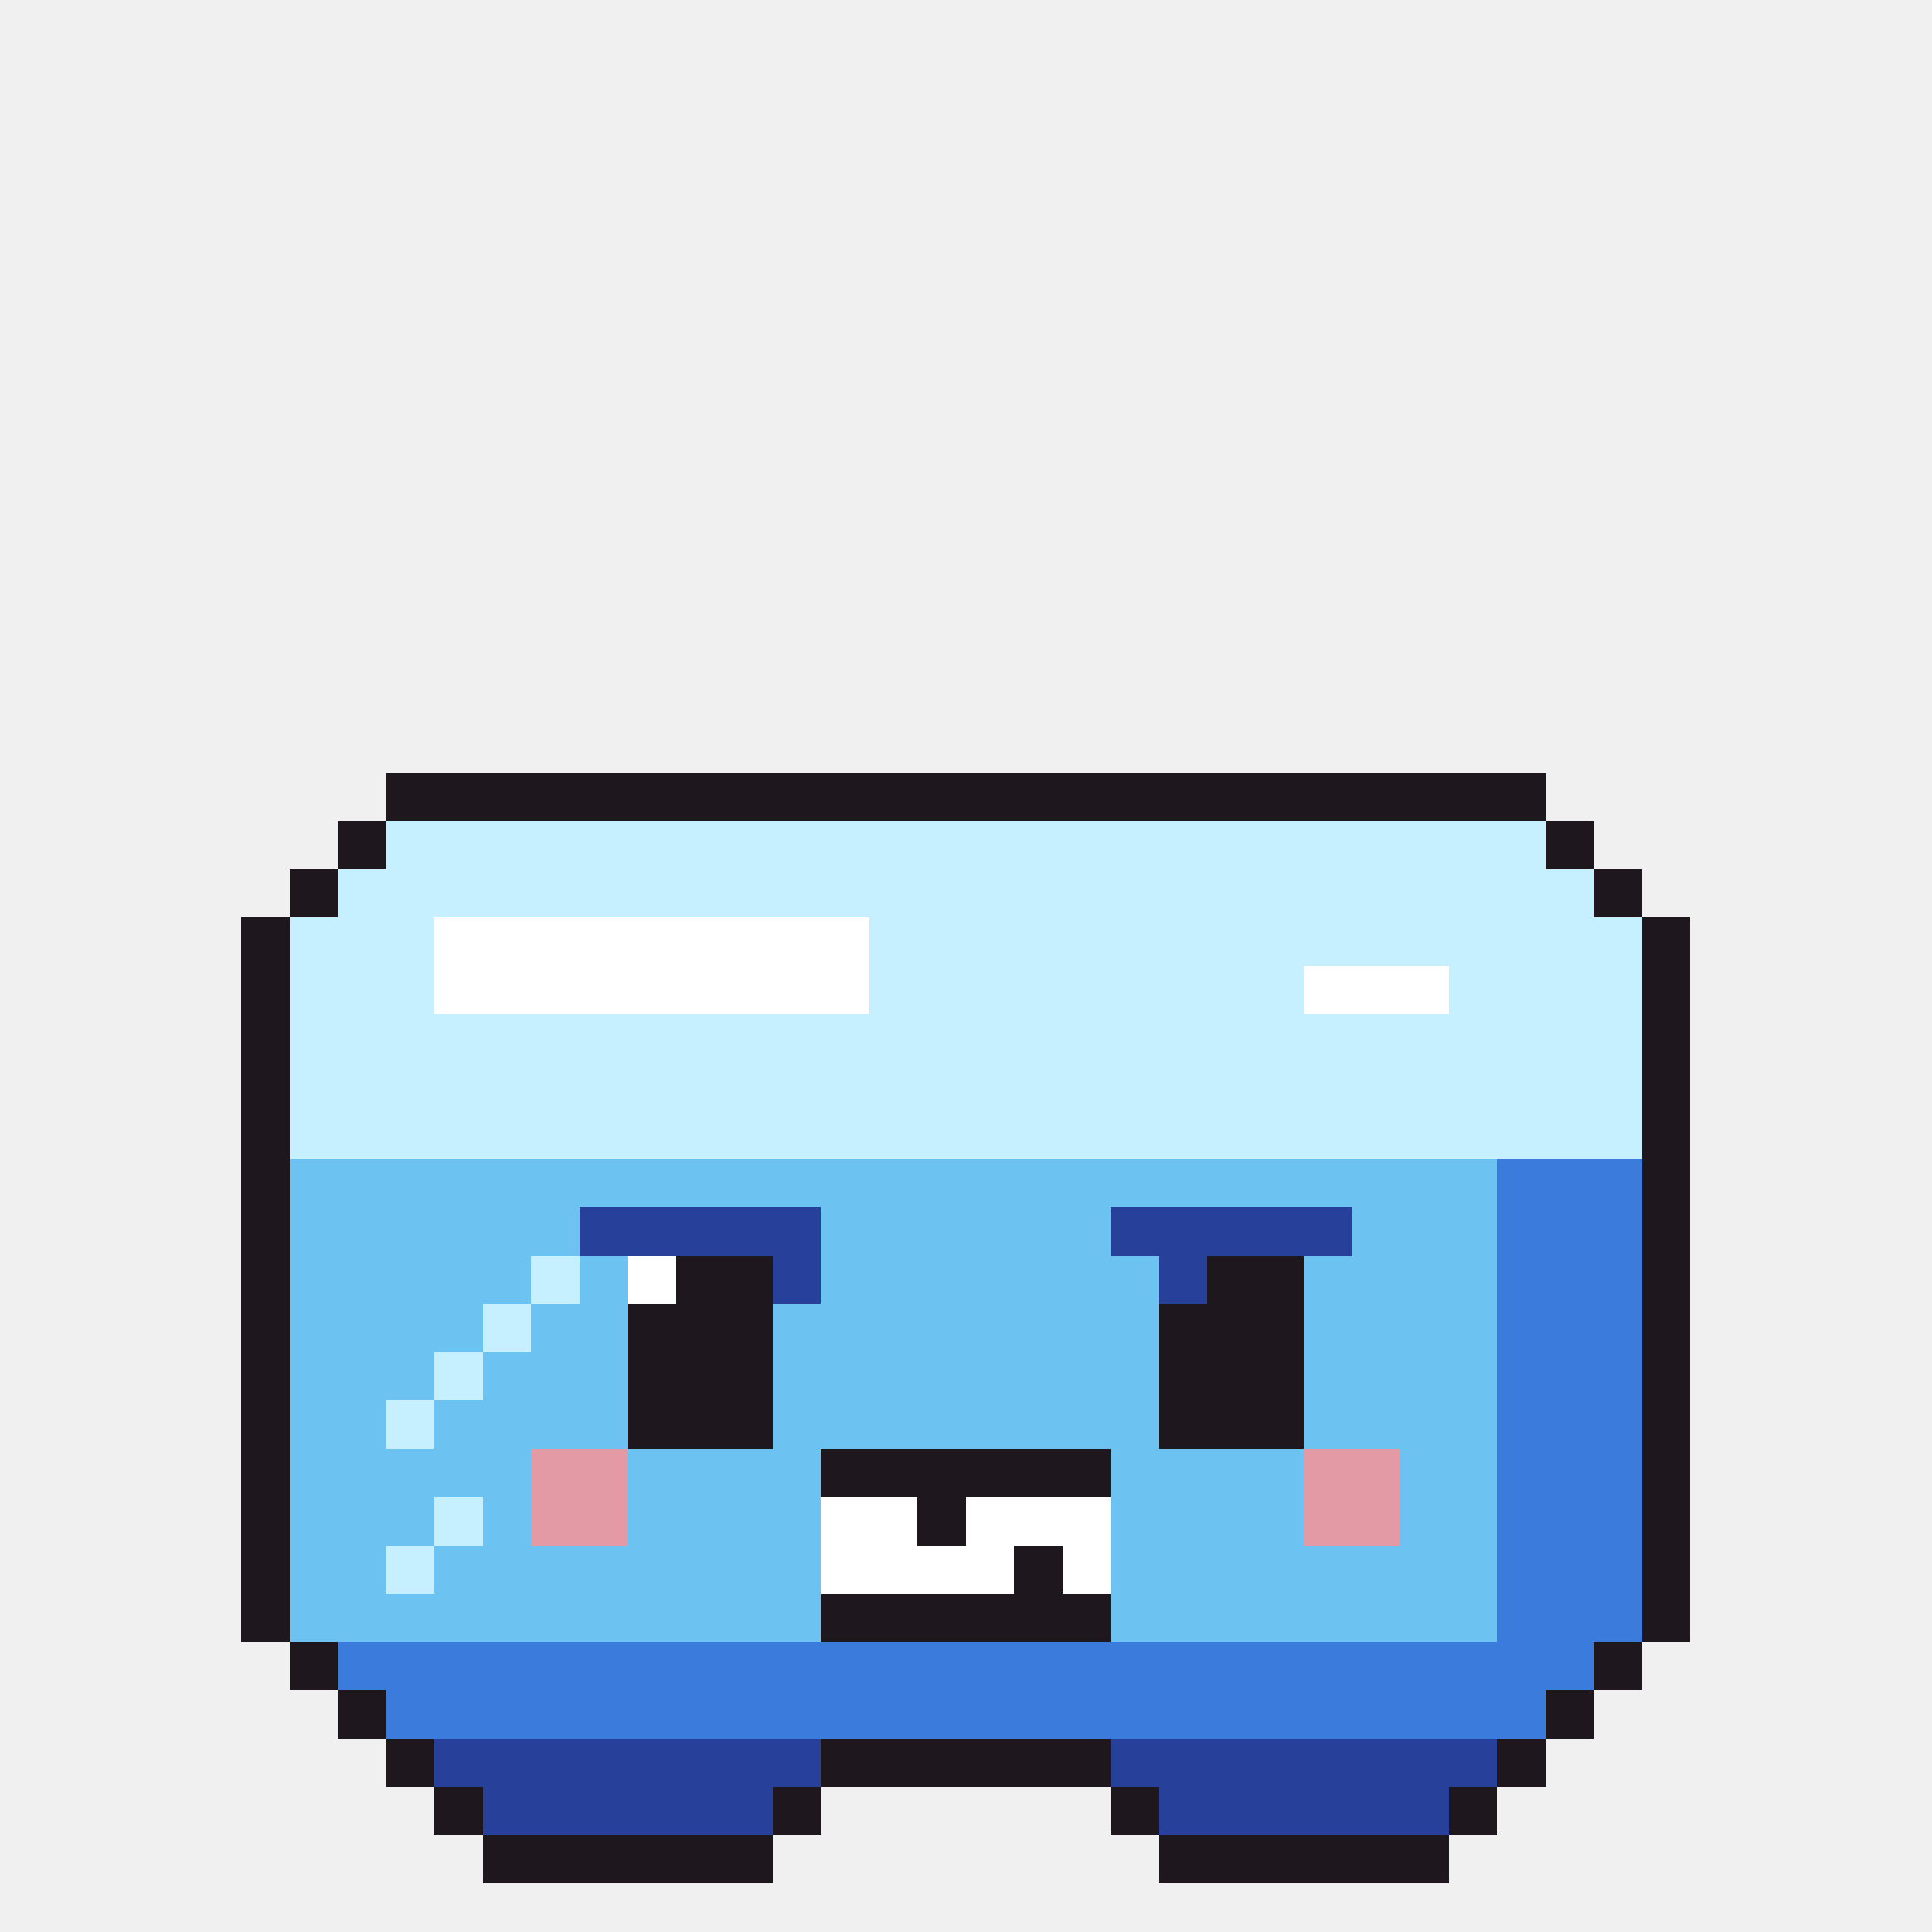
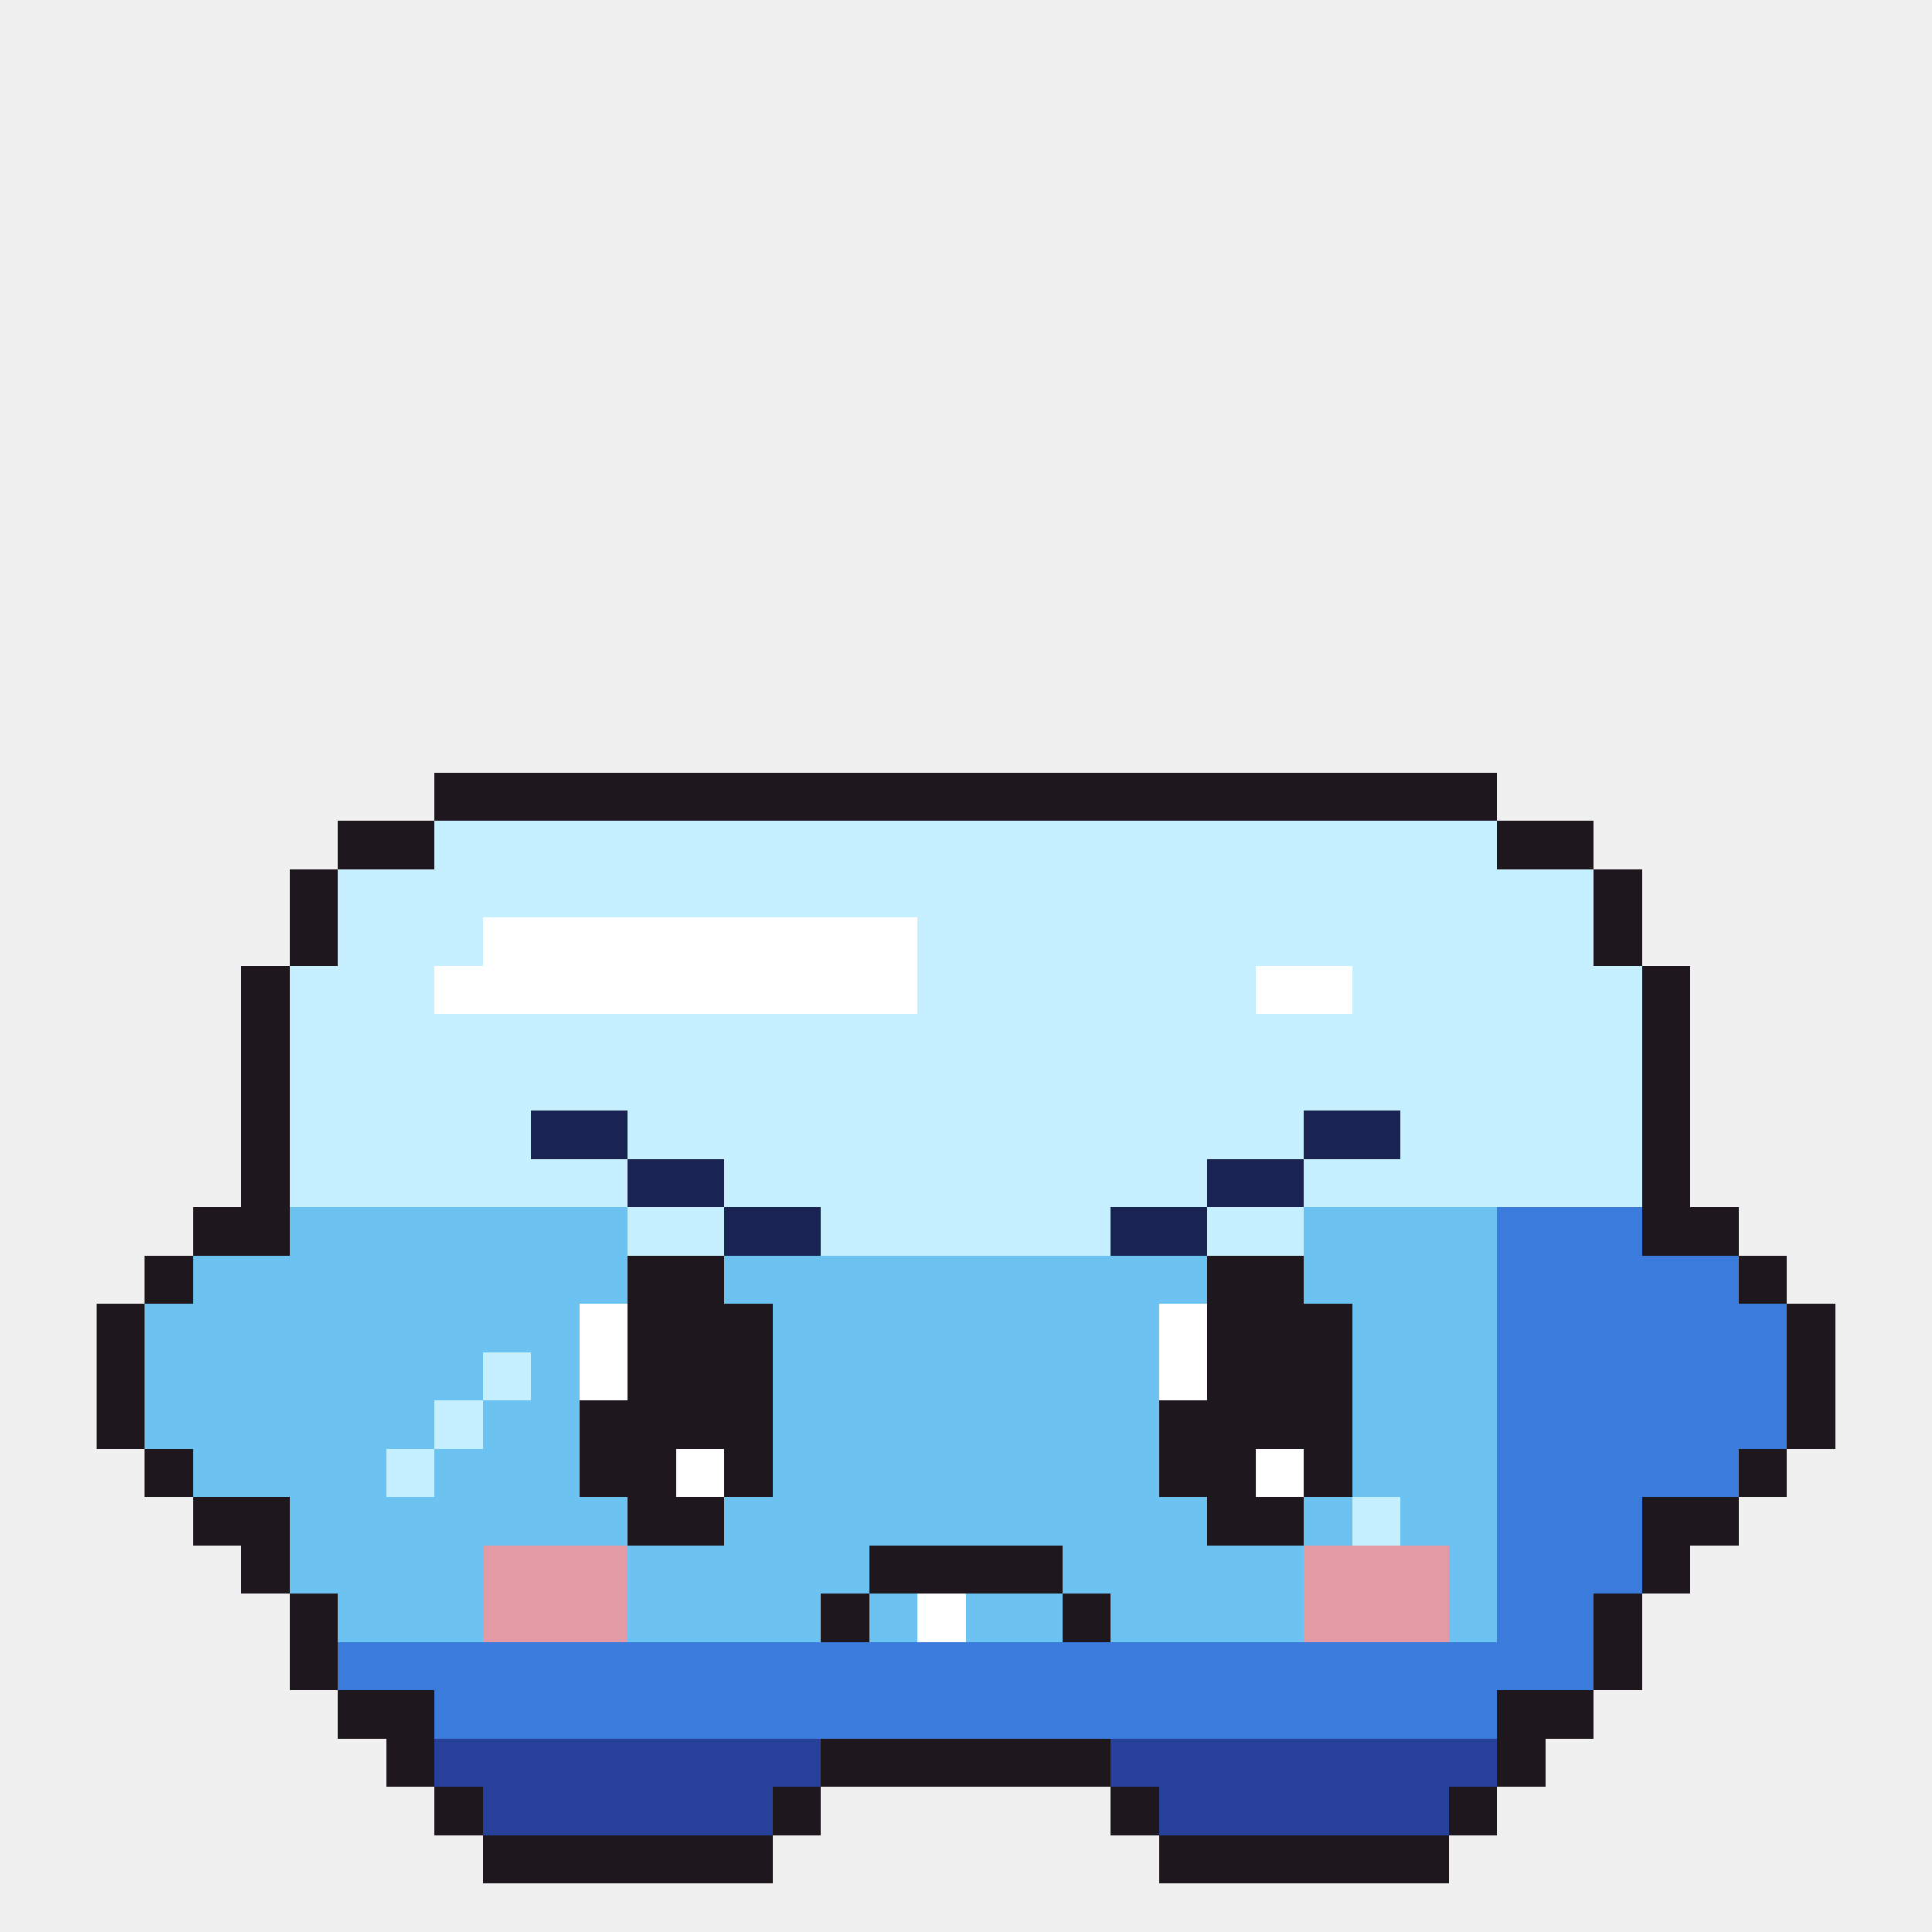
<svg xmlns="http://www.w3.org/2000/svg" width="40" height="40" viewBox="0 0 40 40" shape-rendering="crispEdges">
-   <rect x="8" y="16" width="24" height="1" fill="#1e181e" />
-   <rect x="7" y="17" width="1" height="1" fill="#1e181e" />
-   <rect x="8" y="17" width="24" height="1" fill="#c6efff" />
-   <rect x="32" y="17" width="1" height="1" fill="#1e181e" />
+   <rect x="9" y="16" width="22" height="1" fill="#1e181e" />
+   <rect x="7" y="17" width="2" height="1" fill="#1e181e" />
+   <rect x="9" y="17" width="22" height="1" fill="#c6efff" />
+   <rect x="31" y="17" width="2" height="1" fill="#1e181e" />
  <rect x="6" y="18" width="1" height="1" fill="#1e181e" />
  <rect x="7" y="18" width="26" height="1" fill="#c6efff" />
  <rect x="33" y="18" width="1" height="1" fill="#1e181e" />
-   <rect x="5" y="19" width="1" height="1" fill="#1e181e" />
-   <rect x="6" y="19" width="3" height="1" fill="#c6efff" />
-   <rect x="9" y="19" width="9" height="1" fill="#ffffff" />
-   <rect x="18" y="19" width="16" height="1" fill="#c6efff" />
-   <rect x="34" y="19" width="1" height="1" fill="#1e181e" />
+   <rect x="6" y="19" width="1" height="1" fill="#1e181e" />
+   <rect x="7" y="19" width="3" height="1" fill="#c6efff" />
+   <rect x="10" y="19" width="9" height="1" fill="#ffffff" />
+   <rect x="19" y="19" width="14" height="1" fill="#c6efff" />
+   <rect x="33" y="19" width="1" height="1" fill="#1e181e" />
  <rect x="5" y="20" width="1" height="1" fill="#1e181e" />
  <rect x="6" y="20" width="3" height="1" fill="#c6efff" />
-   <rect x="9" y="20" width="9" height="1" fill="#ffffff" />
-   <rect x="18" y="20" width="9" height="1" fill="#c6efff" />
-   <rect x="27" y="20" width="3" height="1" fill="#ffffff" />
-   <rect x="30" y="20" width="4" height="1" fill="#c6efff" />
+   <rect x="9" y="20" width="10" height="1" fill="#ffffff" />
+   <rect x="19" y="20" width="7" height="1" fill="#c6efff" />
+   <rect x="26" y="20" width="2" height="1" fill="#ffffff" />
+   <rect x="28" y="20" width="6" height="1" fill="#c6efff" />
  <rect x="34" y="20" width="1" height="1" fill="#1e181e" />
  <rect x="5" y="21" width="1" height="1" fill="#1e181e" />
  <rect x="6" y="21" width="28" height="1" fill="#c6efff" />
  <rect x="34" y="21" width="1" height="1" fill="#1e181e" />
  <rect x="5" y="22" width="1" height="1" fill="#1e181e" />
  <rect x="6" y="22" width="28" height="1" fill="#c6efff" />
  <rect x="34" y="22" width="1" height="1" fill="#1e181e" />
  <rect x="5" y="23" width="1" height="1" fill="#1e181e" />
-   <rect x="6" y="23" width="28" height="1" fill="#c6efff" />
+   <rect x="6" y="23" width="5" height="1" fill="#c6efff" />
+   <rect x="11" y="23" width="2" height="1" fill="#1a2452" />
+   <rect x="13" y="23" width="14" height="1" fill="#c6efff" />
+   <rect x="27" y="23" width="2" height="1" fill="#1a2452" />
+   <rect x="29" y="23" width="5" height="1" fill="#c6efff" />
  <rect x="34" y="23" width="1" height="1" fill="#1e181e" />
  <rect x="5" y="24" width="1" height="1" fill="#1e181e" />
-   <rect x="6" y="24" width="25" height="1" fill="#6cc3f2" />
-   <rect x="31" y="24" width="3" height="1" fill="#3b7bdc" />
+   <rect x="6" y="24" width="7" height="1" fill="#c6efff" />
+   <rect x="13" y="24" width="2" height="1" fill="#1a2452" />
+   <rect x="15" y="24" width="10" height="1" fill="#c6efff" />
+   <rect x="25" y="24" width="2" height="1" fill="#1a2452" />
+   <rect x="27" y="24" width="7" height="1" fill="#c6efff" />
  <rect x="34" y="24" width="1" height="1" fill="#1e181e" />
-   <rect x="5" y="25" width="1" height="1" fill="#1e181e" />
-   <rect x="6" y="25" width="6" height="1" fill="#6cc3f2" />
-   <rect x="12" y="25" width="5" height="1" fill="#27409a" />
-   <rect x="17" y="25" width="6" height="1" fill="#6cc3f2" />
-   <rect x="23" y="25" width="5" height="1" fill="#27409a" />
-   <rect x="28" y="25" width="3" height="1" fill="#6cc3f2" />
+   <rect x="4" y="25" width="2" height="1" fill="#1e181e" />
+   <rect x="6" y="25" width="7" height="1" fill="#6cc3f2" />
+   <rect x="13" y="25" width="2" height="1" fill="#c6efff" />
+   <rect x="15" y="25" width="2" height="1" fill="#1a2452" />
+   <rect x="17" y="25" width="6" height="1" fill="#c6efff" />
+   <rect x="23" y="25" width="2" height="1" fill="#1a2452" />
+   <rect x="25" y="25" width="2" height="1" fill="#c6efff" />
+   <rect x="27" y="25" width="4" height="1" fill="#6cc3f2" />
  <rect x="31" y="25" width="3" height="1" fill="#3b7bdc" />
-   <rect x="34" y="25" width="1" height="1" fill="#1e181e" />
-   <rect x="5" y="26" width="1" height="1" fill="#1e181e" />
-   <rect x="6" y="26" width="5" height="1" fill="#6cc3f2" />
-   <rect x="11" y="26" width="1" height="1" fill="#c6efff" />
-   <rect x="12" y="26" width="1" height="1" fill="#6cc3f2" />
-   <rect x="13" y="26" width="1" height="1" fill="#ffffff" />
-   <rect x="14" y="26" width="2" height="1" fill="#1e181e" />
-   <rect x="16" y="26" width="1" height="1" fill="#27409a" />
-   <rect x="17" y="26" width="7" height="1" fill="#6cc3f2" />
-   <rect x="24" y="26" width="1" height="1" fill="#27409a" />
+   <rect x="34" y="25" width="2" height="1" fill="#1e181e" />
+   <rect x="3" y="26" width="1" height="1" fill="#1e181e" />
+   <rect x="4" y="26" width="9" height="1" fill="#6cc3f2" />
+   <rect x="13" y="26" width="2" height="1" fill="#1e181e" />
+   <rect x="15" y="26" width="10" height="1" fill="#6cc3f2" />
  <rect x="25" y="26" width="2" height="1" fill="#1e181e" />
  <rect x="27" y="26" width="4" height="1" fill="#6cc3f2" />
-   <rect x="31" y="26" width="3" height="1" fill="#3b7bdc" />
-   <rect x="34" y="26" width="1" height="1" fill="#1e181e" />
-   <rect x="5" y="27" width="1" height="1" fill="#1e181e" />
-   <rect x="6" y="27" width="4" height="1" fill="#6cc3f2" />
-   <rect x="10" y="27" width="1" height="1" fill="#c6efff" />
-   <rect x="11" y="27" width="2" height="1" fill="#6cc3f2" />
+   <rect x="31" y="26" width="5" height="1" fill="#3b7bdc" />
+   <rect x="36" y="26" width="1" height="1" fill="#1e181e" />
+   <rect x="2" y="27" width="1" height="1" fill="#1e181e" />
+   <rect x="3" y="27" width="9" height="1" fill="#6cc3f2" />
+   <rect x="12" y="27" width="1" height="1" fill="#ffffff" />
  <rect x="13" y="27" width="3" height="1" fill="#1e181e" />
  <rect x="16" y="27" width="8" height="1" fill="#6cc3f2" />
-   <rect x="24" y="27" width="3" height="1" fill="#1e181e" />
-   <rect x="27" y="27" width="4" height="1" fill="#6cc3f2" />
-   <rect x="31" y="27" width="3" height="1" fill="#3b7bdc" />
-   <rect x="34" y="27" width="1" height="1" fill="#1e181e" />
-   <rect x="5" y="28" width="1" height="1" fill="#1e181e" />
-   <rect x="6" y="28" width="3" height="1" fill="#6cc3f2" />
-   <rect x="9" y="28" width="1" height="1" fill="#c6efff" />
-   <rect x="10" y="28" width="3" height="1" fill="#6cc3f2" />
+   <rect x="24" y="27" width="1" height="1" fill="#ffffff" />
+   <rect x="25" y="27" width="3" height="1" fill="#1e181e" />
+   <rect x="28" y="27" width="3" height="1" fill="#6cc3f2" />
+   <rect x="31" y="27" width="6" height="1" fill="#3b7bdc" />
+   <rect x="37" y="27" width="1" height="1" fill="#1e181e" />
+   <rect x="2" y="28" width="1" height="1" fill="#1e181e" />
+   <rect x="3" y="28" width="7" height="1" fill="#6cc3f2" />
+   <rect x="10" y="28" width="1" height="1" fill="#c6efff" />
+   <rect x="11" y="28" width="1" height="1" fill="#6cc3f2" />
+   <rect x="12" y="28" width="1" height="1" fill="#ffffff" />
  <rect x="13" y="28" width="3" height="1" fill="#1e181e" />
  <rect x="16" y="28" width="8" height="1" fill="#6cc3f2" />
-   <rect x="24" y="28" width="3" height="1" fill="#1e181e" />
-   <rect x="27" y="28" width="4" height="1" fill="#6cc3f2" />
-   <rect x="31" y="28" width="3" height="1" fill="#3b7bdc" />
-   <rect x="34" y="28" width="1" height="1" fill="#1e181e" />
-   <rect x="5" y="29" width="1" height="1" fill="#1e181e" />
-   <rect x="6" y="29" width="2" height="1" fill="#6cc3f2" />
-   <rect x="8" y="29" width="1" height="1" fill="#c6efff" />
-   <rect x="9" y="29" width="4" height="1" fill="#6cc3f2" />
-   <rect x="13" y="29" width="3" height="1" fill="#1e181e" />
+   <rect x="24" y="28" width="1" height="1" fill="#ffffff" />
+   <rect x="25" y="28" width="3" height="1" fill="#1e181e" />
+   <rect x="28" y="28" width="3" height="1" fill="#6cc3f2" />
+   <rect x="31" y="28" width="6" height="1" fill="#3b7bdc" />
+   <rect x="37" y="28" width="1" height="1" fill="#1e181e" />
+   <rect x="2" y="29" width="1" height="1" fill="#1e181e" />
+   <rect x="3" y="29" width="6" height="1" fill="#6cc3f2" />
+   <rect x="9" y="29" width="1" height="1" fill="#c6efff" />
+   <rect x="10" y="29" width="2" height="1" fill="#6cc3f2" />
+   <rect x="12" y="29" width="4" height="1" fill="#1e181e" />
  <rect x="16" y="29" width="8" height="1" fill="#6cc3f2" />
-   <rect x="24" y="29" width="3" height="1" fill="#1e181e" />
-   <rect x="27" y="29" width="4" height="1" fill="#6cc3f2" />
-   <rect x="31" y="29" width="3" height="1" fill="#3b7bdc" />
-   <rect x="34" y="29" width="1" height="1" fill="#1e181e" />
-   <rect x="5" y="30" width="1" height="1" fill="#1e181e" />
-   <rect x="6" y="30" width="5" height="1" fill="#6cc3f2" />
-   <rect x="11" y="30" width="2" height="1" fill="#e49aa4" />
-   <rect x="13" y="30" width="4" height="1" fill="#6cc3f2" />
-   <rect x="17" y="30" width="6" height="1" fill="#1e181e" />
-   <rect x="23" y="30" width="4" height="1" fill="#6cc3f2" />
-   <rect x="27" y="30" width="2" height="1" fill="#e49aa4" />
-   <rect x="29" y="30" width="2" height="1" fill="#6cc3f2" />
-   <rect x="31" y="30" width="3" height="1" fill="#3b7bdc" />
-   <rect x="34" y="30" width="1" height="1" fill="#1e181e" />
-   <rect x="5" y="31" width="1" height="1" fill="#1e181e" />
-   <rect x="6" y="31" width="3" height="1" fill="#6cc3f2" />
-   <rect x="9" y="31" width="1" height="1" fill="#c6efff" />
-   <rect x="10" y="31" width="1" height="1" fill="#6cc3f2" />
-   <rect x="11" y="31" width="2" height="1" fill="#e49aa4" />
-   <rect x="13" y="31" width="4" height="1" fill="#6cc3f2" />
-   <rect x="17" y="31" width="2" height="1" fill="#ffffff" />
-   <rect x="19" y="31" width="1" height="1" fill="#1e181e" />
-   <rect x="20" y="31" width="3" height="1" fill="#ffffff" />
-   <rect x="23" y="31" width="4" height="1" fill="#6cc3f2" />
-   <rect x="27" y="31" width="2" height="1" fill="#e49aa4" />
+   <rect x="24" y="29" width="4" height="1" fill="#1e181e" />
+   <rect x="28" y="29" width="3" height="1" fill="#6cc3f2" />
+   <rect x="31" y="29" width="6" height="1" fill="#3b7bdc" />
+   <rect x="37" y="29" width="1" height="1" fill="#1e181e" />
+   <rect x="3" y="30" width="1" height="1" fill="#1e181e" />
+   <rect x="4" y="30" width="4" height="1" fill="#6cc3f2" />
+   <rect x="8" y="30" width="1" height="1" fill="#c6efff" />
+   <rect x="9" y="30" width="3" height="1" fill="#6cc3f2" />
+   <rect x="12" y="30" width="2" height="1" fill="#1e181e" />
+   <rect x="14" y="30" width="1" height="1" fill="#ffffff" />
+   <rect x="15" y="30" width="1" height="1" fill="#1e181e" />
+   <rect x="16" y="30" width="8" height="1" fill="#6cc3f2" />
+   <rect x="24" y="30" width="2" height="1" fill="#1e181e" />
+   <rect x="26" y="30" width="1" height="1" fill="#ffffff" />
+   <rect x="27" y="30" width="1" height="1" fill="#1e181e" />
+   <rect x="28" y="30" width="3" height="1" fill="#6cc3f2" />
+   <rect x="31" y="30" width="5" height="1" fill="#3b7bdc" />
+   <rect x="36" y="30" width="1" height="1" fill="#1e181e" />
+   <rect x="4" y="31" width="2" height="1" fill="#1e181e" />
+   <rect x="6" y="31" width="7" height="1" fill="#6cc3f2" />
+   <rect x="13" y="31" width="2" height="1" fill="#1e181e" />
+   <rect x="15" y="31" width="10" height="1" fill="#6cc3f2" />
+   <rect x="25" y="31" width="2" height="1" fill="#1e181e" />
+   <rect x="27" y="31" width="1" height="1" fill="#6cc3f2" />
+   <rect x="28" y="31" width="1" height="1" fill="#c6efff" />
  <rect x="29" y="31" width="2" height="1" fill="#6cc3f2" />
  <rect x="31" y="31" width="3" height="1" fill="#3b7bdc" />
-   <rect x="34" y="31" width="1" height="1" fill="#1e181e" />
+   <rect x="34" y="31" width="2" height="1" fill="#1e181e" />
  <rect x="5" y="32" width="1" height="1" fill="#1e181e" />
-   <rect x="6" y="32" width="2" height="1" fill="#6cc3f2" />
-   <rect x="8" y="32" width="1" height="1" fill="#c6efff" />
-   <rect x="9" y="32" width="8" height="1" fill="#6cc3f2" />
-   <rect x="17" y="32" width="4" height="1" fill="#ffffff" />
-   <rect x="21" y="32" width="1" height="1" fill="#1e181e" />
-   <rect x="22" y="32" width="1" height="1" fill="#ffffff" />
-   <rect x="23" y="32" width="8" height="1" fill="#6cc3f2" />
+   <rect x="6" y="32" width="4" height="1" fill="#6cc3f2" />
+   <rect x="10" y="32" width="3" height="1" fill="#e49aa4" />
+   <rect x="13" y="32" width="5" height="1" fill="#6cc3f2" />
+   <rect x="18" y="32" width="4" height="1" fill="#1e181e" />
+   <rect x="22" y="32" width="5" height="1" fill="#6cc3f2" />
+   <rect x="27" y="32" width="3" height="1" fill="#e49aa4" />
+   <rect x="30" y="32" width="1" height="1" fill="#6cc3f2" />
  <rect x="31" y="32" width="3" height="1" fill="#3b7bdc" />
  <rect x="34" y="32" width="1" height="1" fill="#1e181e" />
-   <rect x="5" y="33" width="1" height="1" fill="#1e181e" />
-   <rect x="6" y="33" width="11" height="1" fill="#6cc3f2" />
-   <rect x="17" y="33" width="6" height="1" fill="#1e181e" />
-   <rect x="23" y="33" width="8" height="1" fill="#6cc3f2" />
-   <rect x="31" y="33" width="3" height="1" fill="#3b7bdc" />
-   <rect x="34" y="33" width="1" height="1" fill="#1e181e" />
+   <rect x="6" y="33" width="1" height="1" fill="#1e181e" />
+   <rect x="7" y="33" width="3" height="1" fill="#6cc3f2" />
+   <rect x="10" y="33" width="3" height="1" fill="#e49aa4" />
+   <rect x="13" y="33" width="4" height="1" fill="#6cc3f2" />
+   <rect x="17" y="33" width="1" height="1" fill="#1e181e" />
+   <rect x="18" y="33" width="1" height="1" fill="#6cc3f2" />
+   <rect x="19" y="33" width="1" height="1" fill="#ffffff" />
+   <rect x="20" y="33" width="2" height="1" fill="#6cc3f2" />
+   <rect x="22" y="33" width="1" height="1" fill="#1e181e" />
+   <rect x="23" y="33" width="4" height="1" fill="#6cc3f2" />
+   <rect x="27" y="33" width="3" height="1" fill="#e49aa4" />
+   <rect x="30" y="33" width="1" height="1" fill="#6cc3f2" />
+   <rect x="31" y="33" width="2" height="1" fill="#3b7bdc" />
+   <rect x="33" y="33" width="1" height="1" fill="#1e181e" />
  <rect x="6" y="34" width="1" height="1" fill="#1e181e" />
  <rect x="7" y="34" width="26" height="1" fill="#3b7bdc" />
  <rect x="33" y="34" width="1" height="1" fill="#1e181e" />
-   <rect x="7" y="35" width="1" height="1" fill="#1e181e" />
-   <rect x="8" y="35" width="24" height="1" fill="#3b7bdc" />
-   <rect x="32" y="35" width="1" height="1" fill="#1e181e" />
+   <rect x="7" y="35" width="2" height="1" fill="#1e181e" />
+   <rect x="9" y="35" width="22" height="1" fill="#3b7bdc" />
+   <rect x="31" y="35" width="2" height="1" fill="#1e181e" />
  <rect x="8" y="36" width="1" height="1" fill="#1e181e" />
  <rect x="9" y="36" width="8" height="1" fill="#27409a" />
  <rect x="17" y="36" width="6" height="1" fill="#1e181e" />
  <rect x="23" y="36" width="8" height="1" fill="#27409a" />
  <rect x="31" y="36" width="1" height="1" fill="#1e181e" />
  <rect x="9" y="37" width="1" height="1" fill="#1e181e" />
  <rect x="10" y="37" width="6" height="1" fill="#27409a" />
  <rect x="16" y="37" width="1" height="1" fill="#1e181e" />
  <rect x="23" y="37" width="1" height="1" fill="#1e181e" />
  <rect x="24" y="37" width="6" height="1" fill="#27409a" />
  <rect x="30" y="37" width="1" height="1" fill="#1e181e" />
  <rect x="10" y="38" width="6" height="1" fill="#1e181e" />
  <rect x="24" y="38" width="6" height="1" fill="#1e181e" />
</svg>
